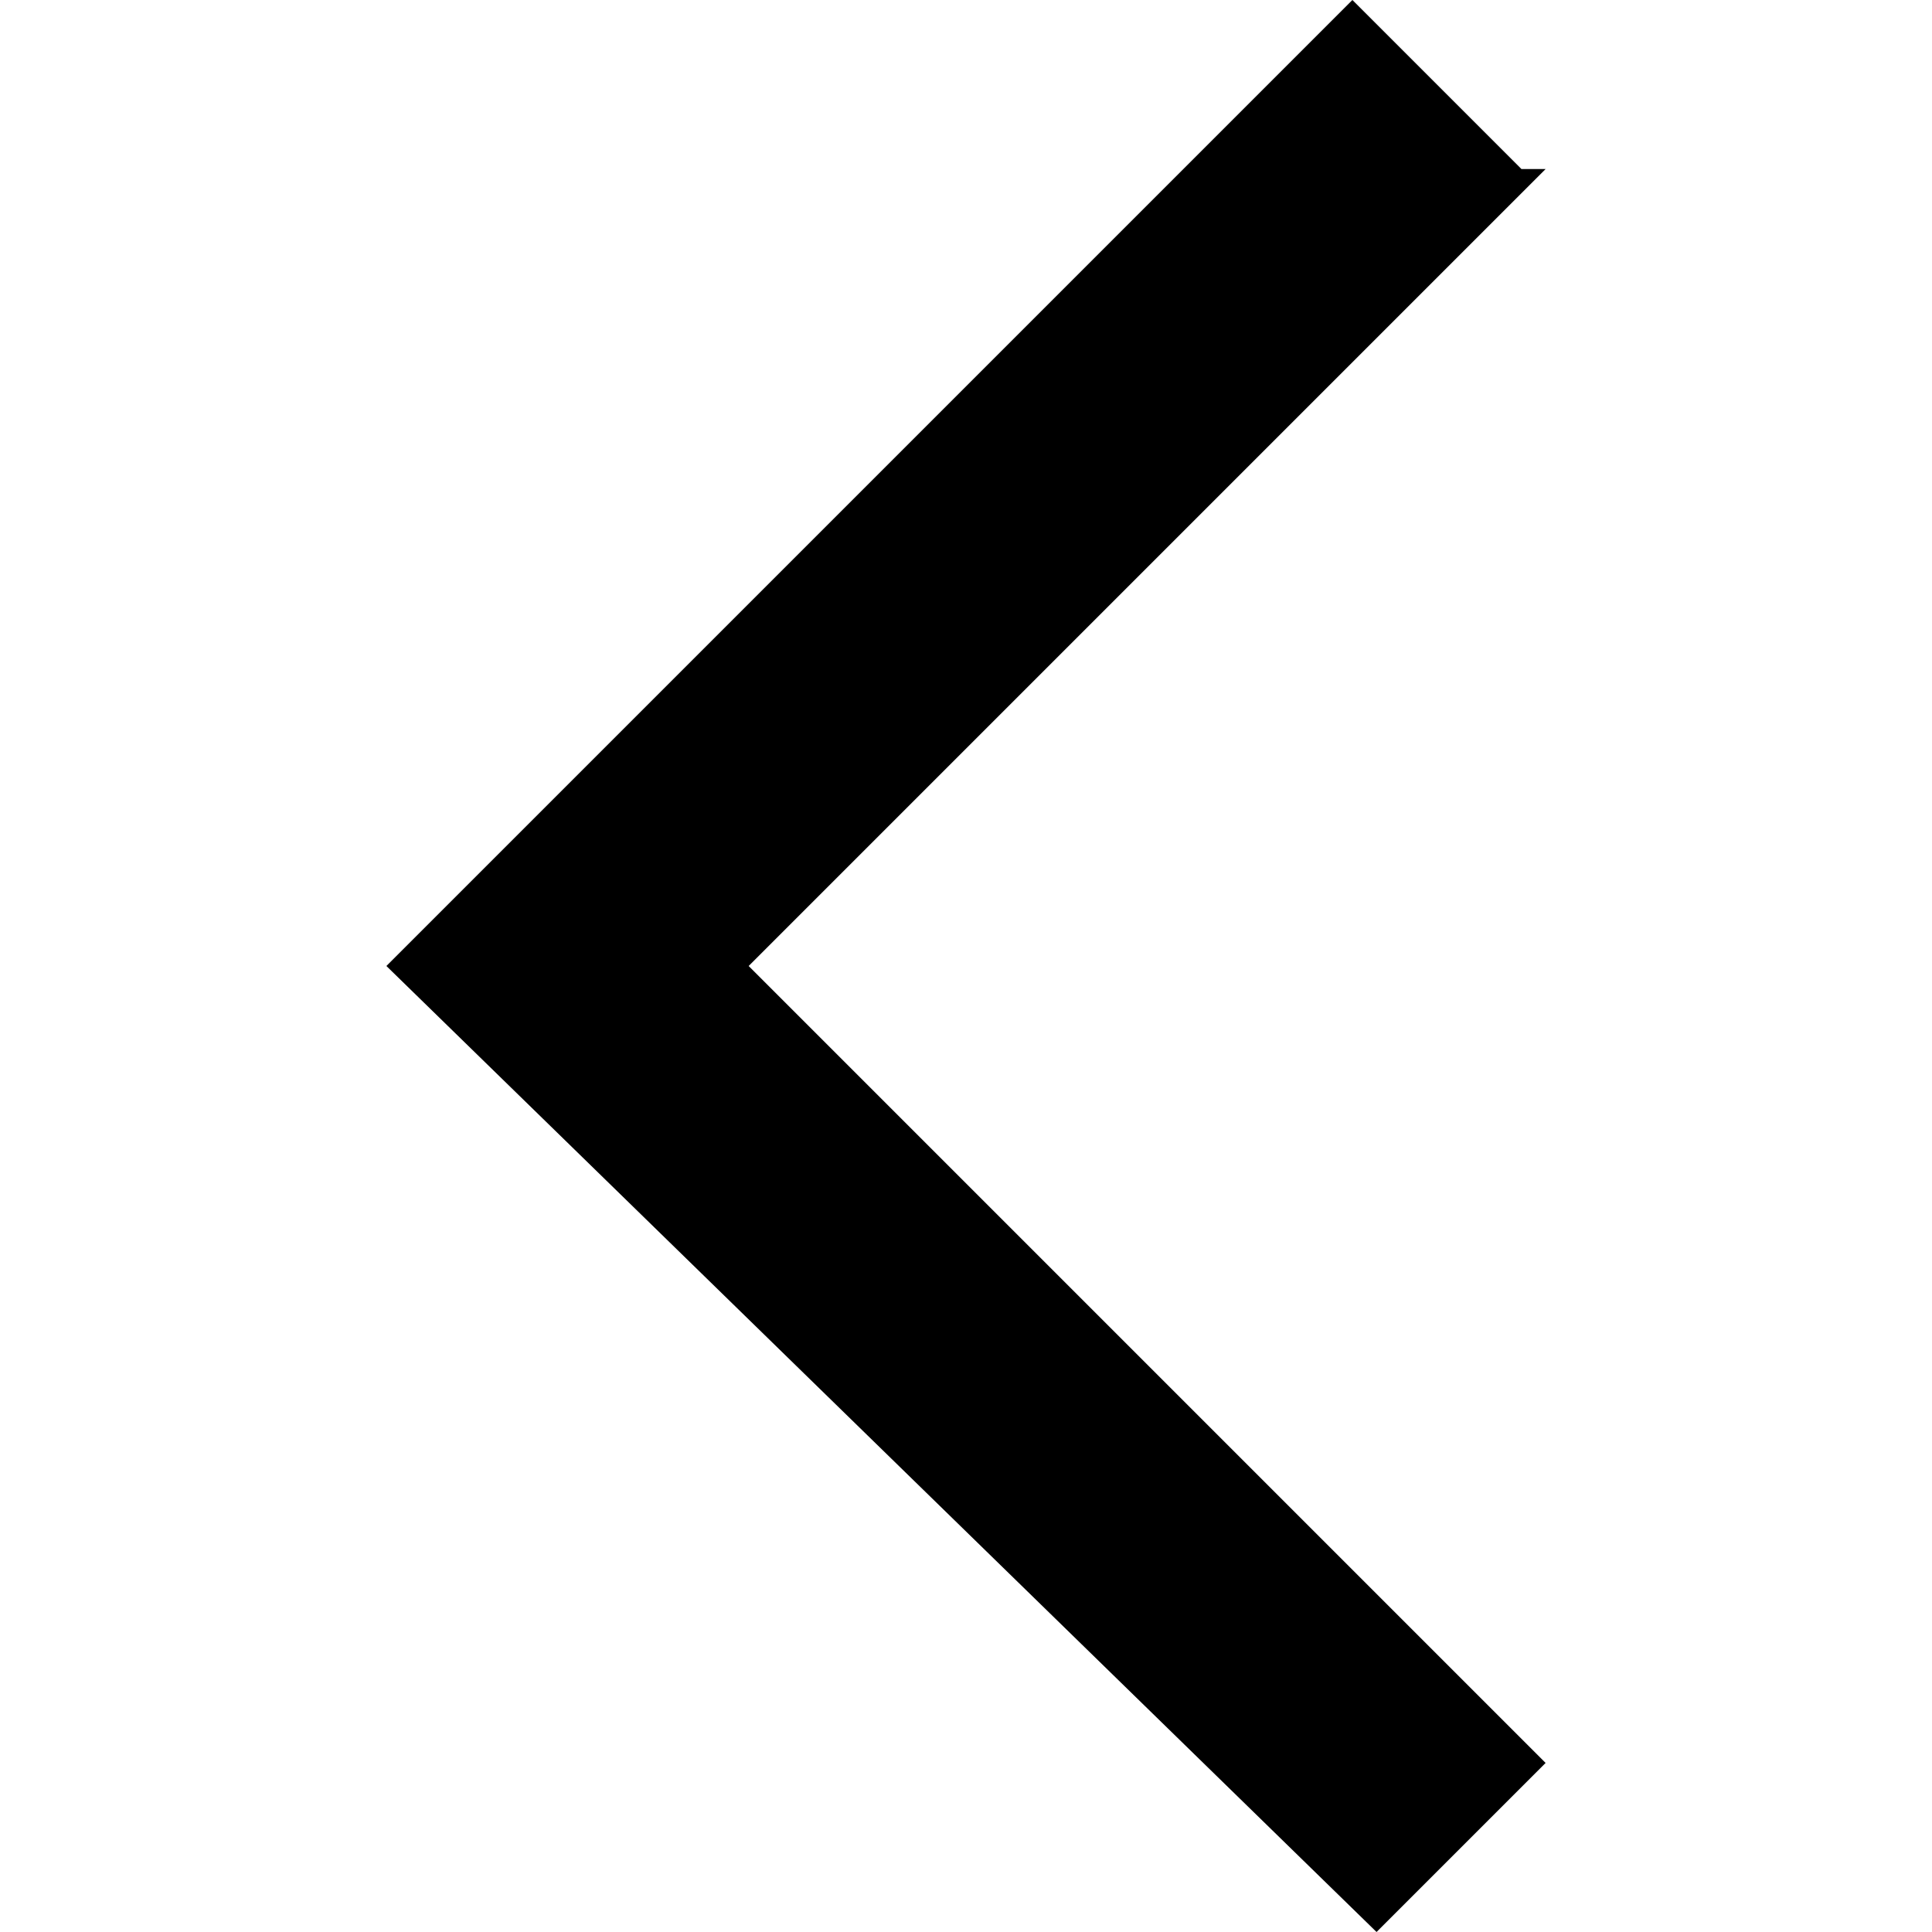
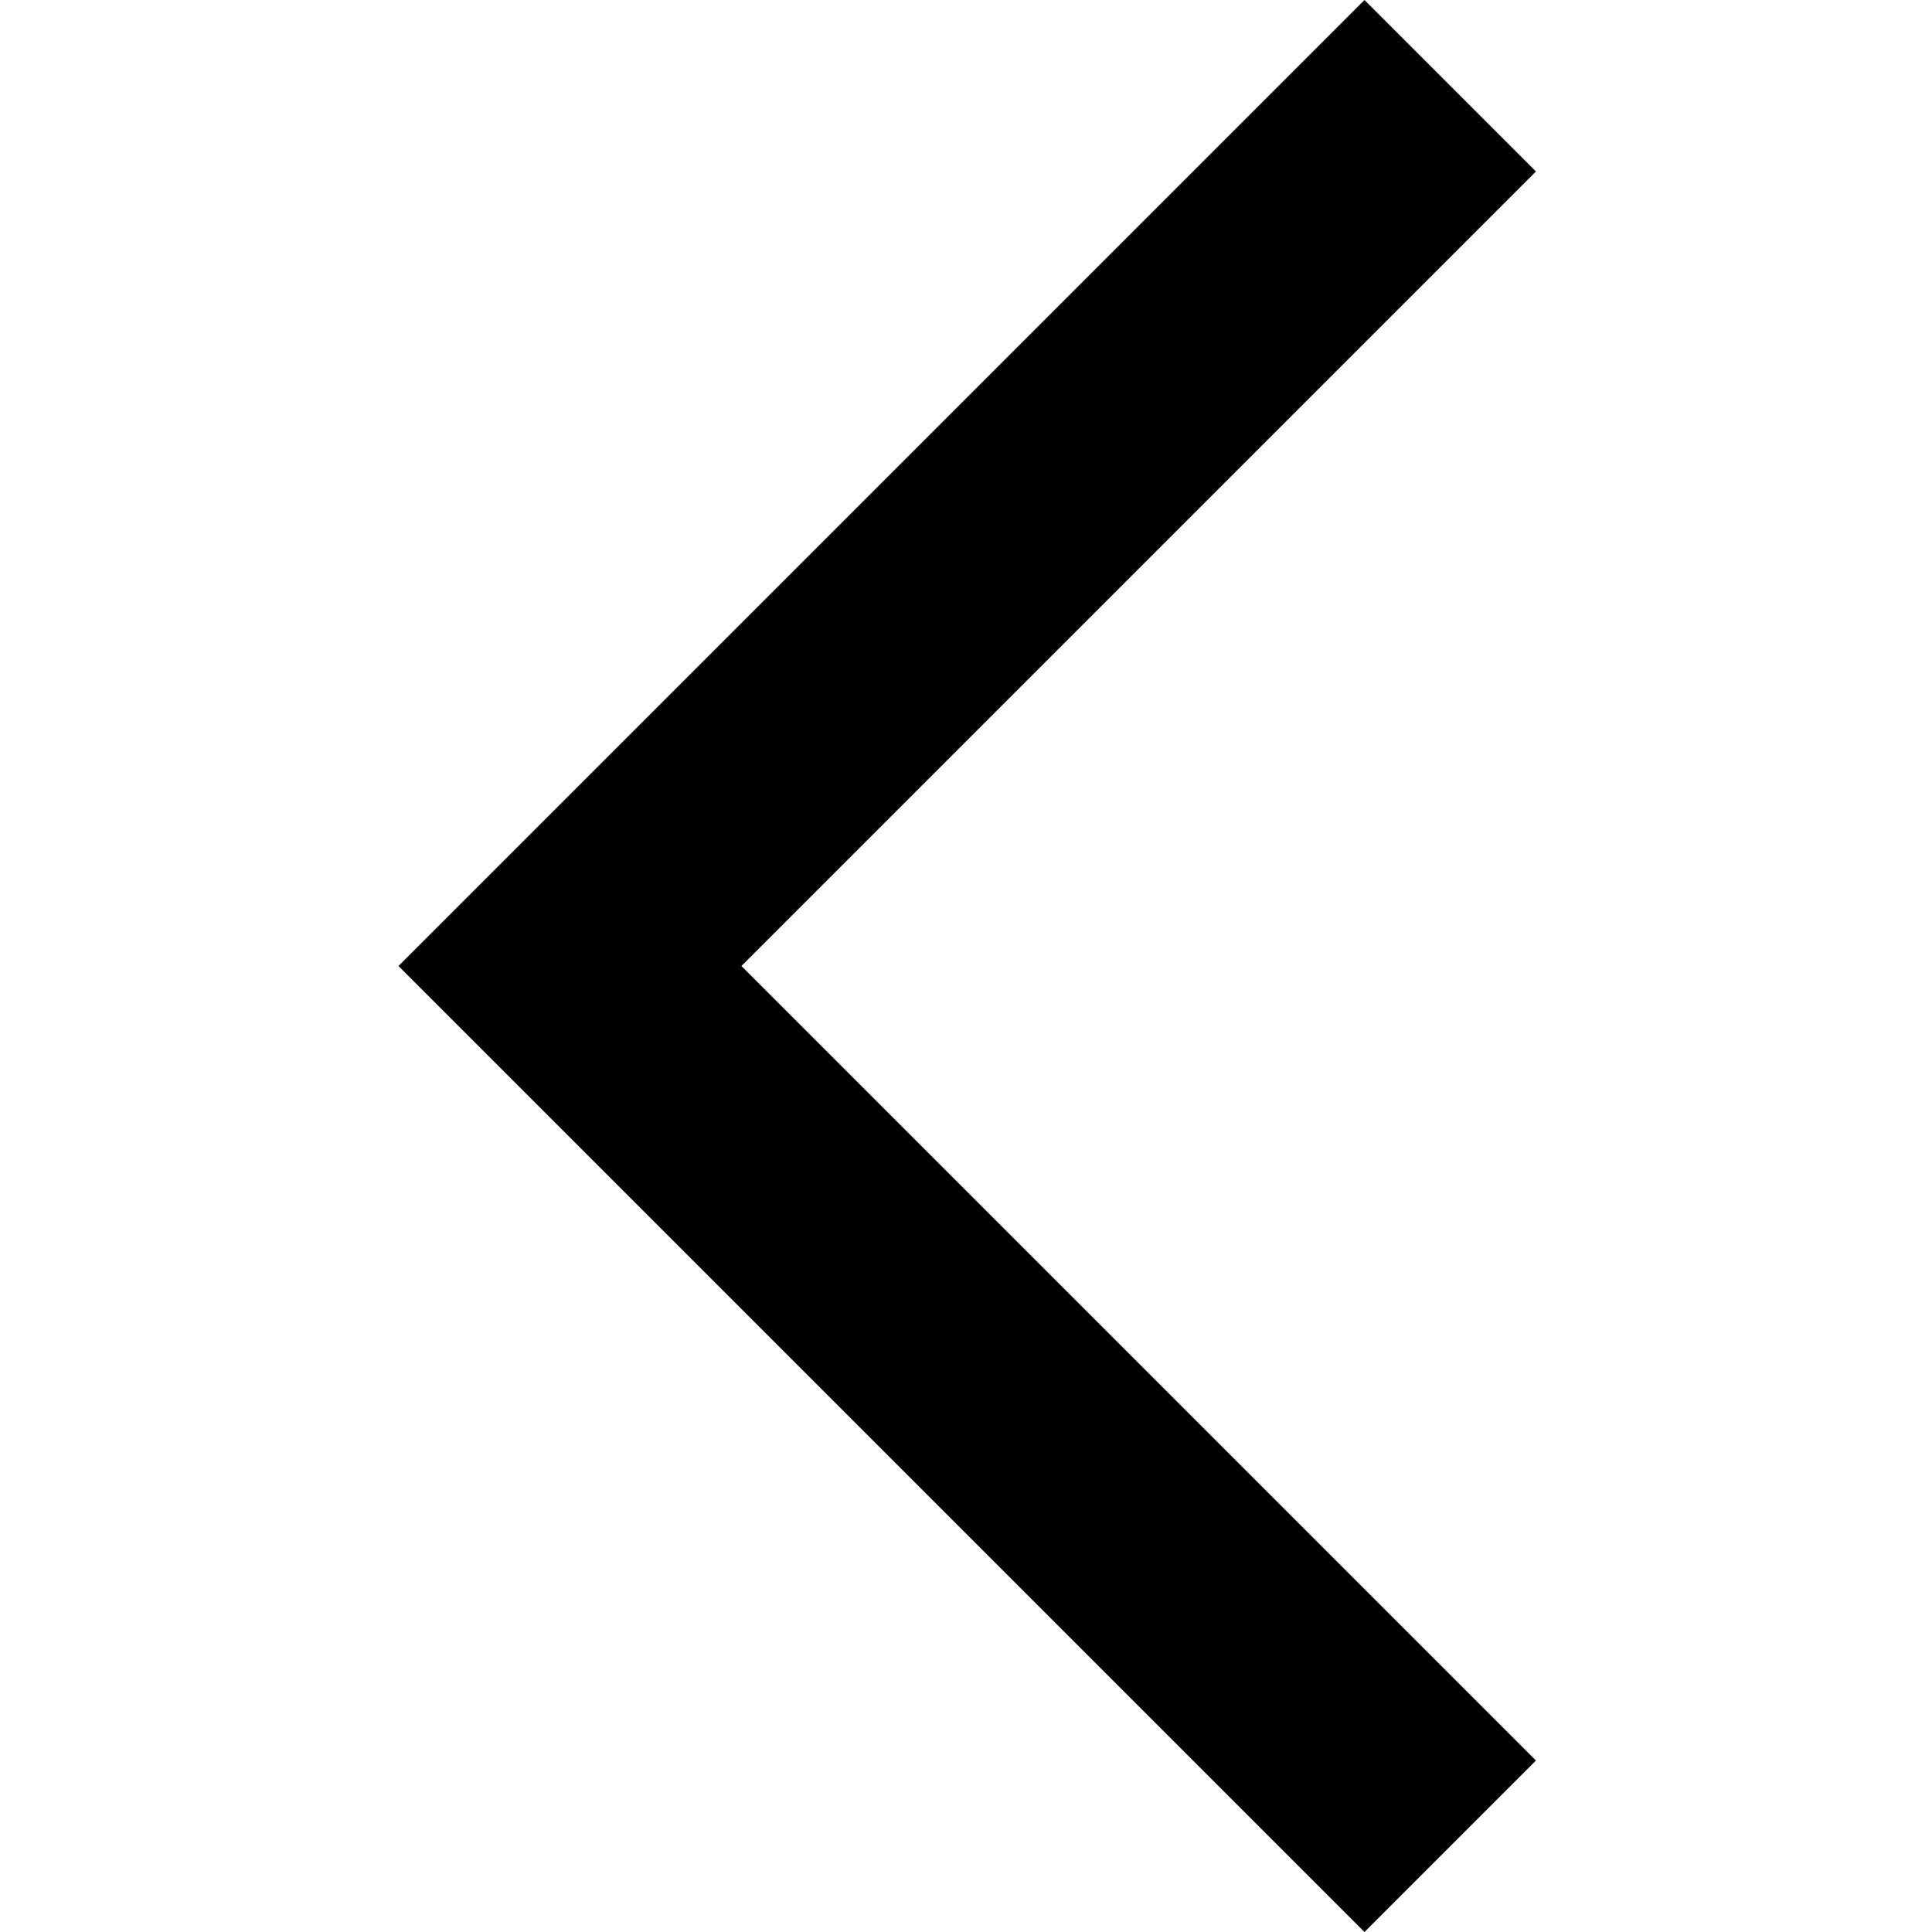
<svg xmlns="http://www.w3.org/2000/svg" viewBox="0 0 8 8">
-   <path d="M6.4.7 3.1 4l3.3 3.3-.7.7-4.1-4 4-4 .7.7Z" />
+   <path d="M6.36.71 3.07 4l3.29 3.29-.71.71-4-4 4-4 .71.71Z" />
</svg>
